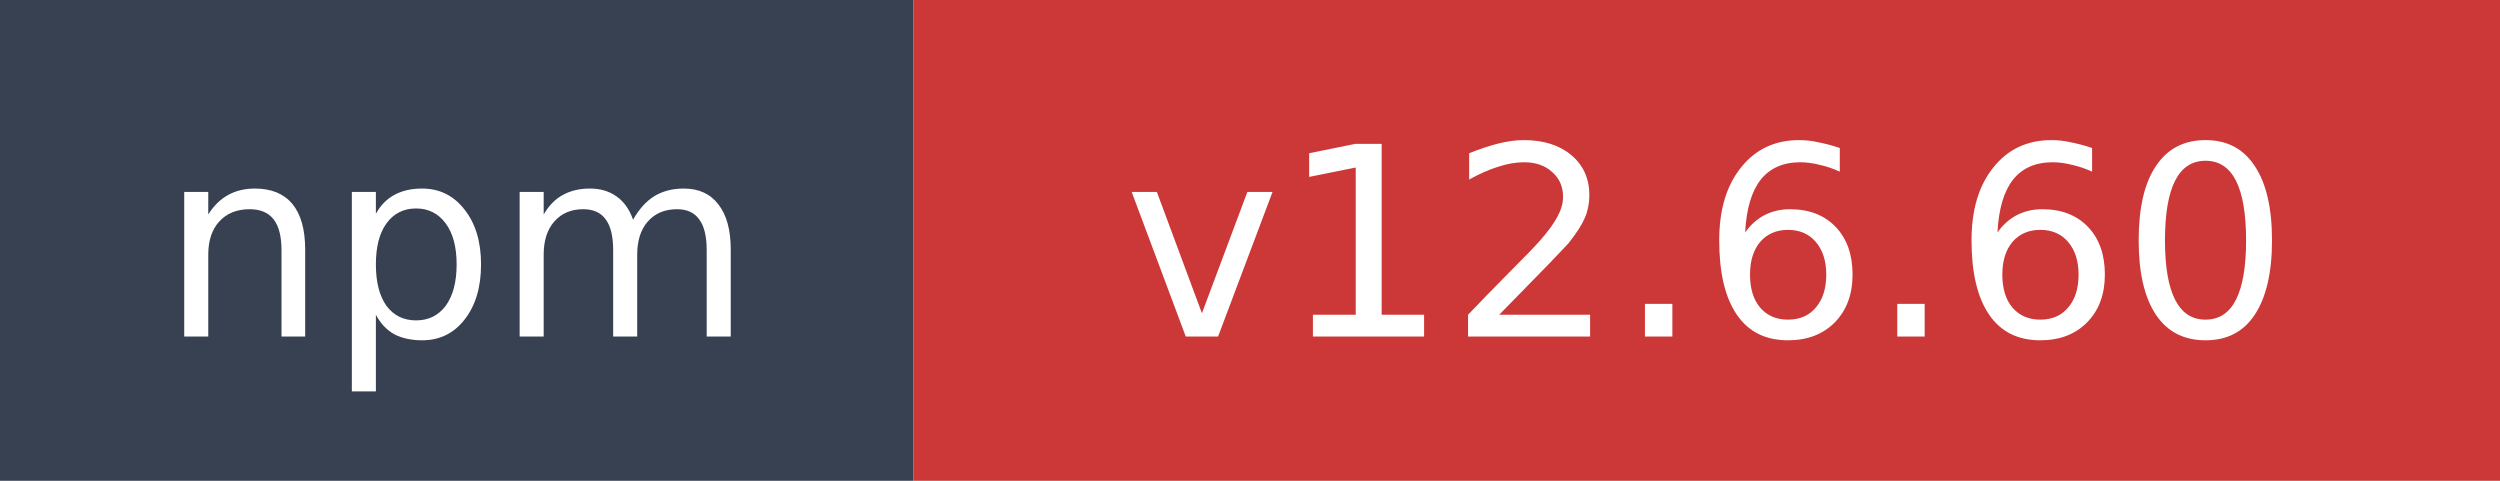
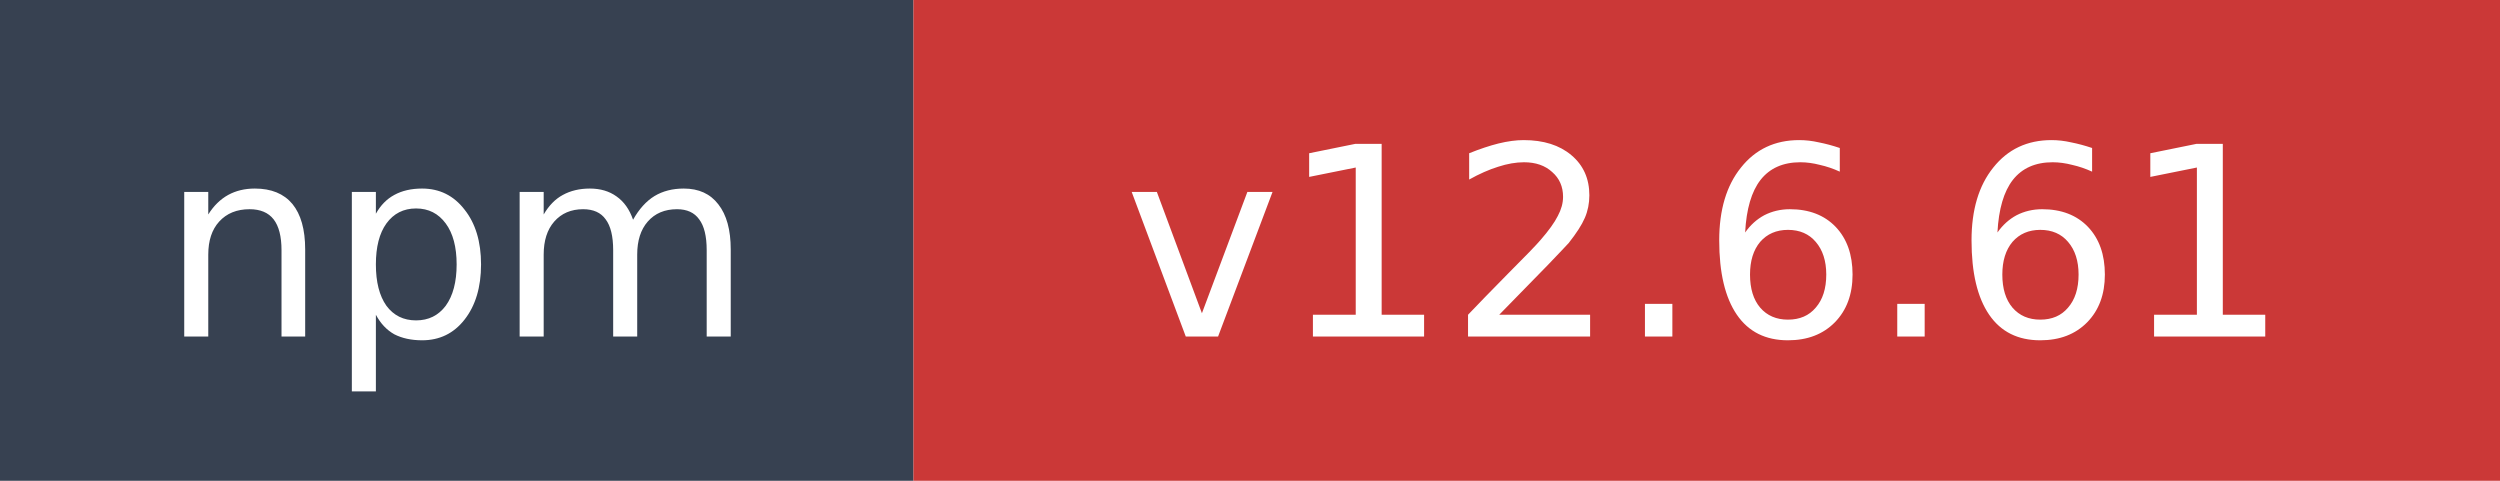
- <svg xmlns="http://www.w3.org/2000/svg" width="104" height="20" role="img" aria-label="npm: v12.6.60">
+ <svg xmlns="http://www.w3.org/2000/svg" width="104" height="20" role="img" aria-label="npm: v12.6.61">
  <rect width="38" height="20" fill="#374151" />
  <rect x="38" width="66" height="20" fill="#cb3837" />
  <text x="19" y="14" fill="#ffffff" font-family="Verdana,Geneva,DejaVu Sans,sans-serif" font-size="11" text-anchor="middle">npm</text>
-   <text x="71" y="14" fill="#ffffff" font-family="Verdana,Geneva,DejaVu Sans,sans-serif" font-size="11" text-anchor="middle">v12.6.60</text>
+   <text x="71" y="14" fill="#ffffff" font-family="Verdana,Geneva,DejaVu Sans,sans-serif" font-size="11" text-anchor="middle">v12.6.61</text>
</svg>
